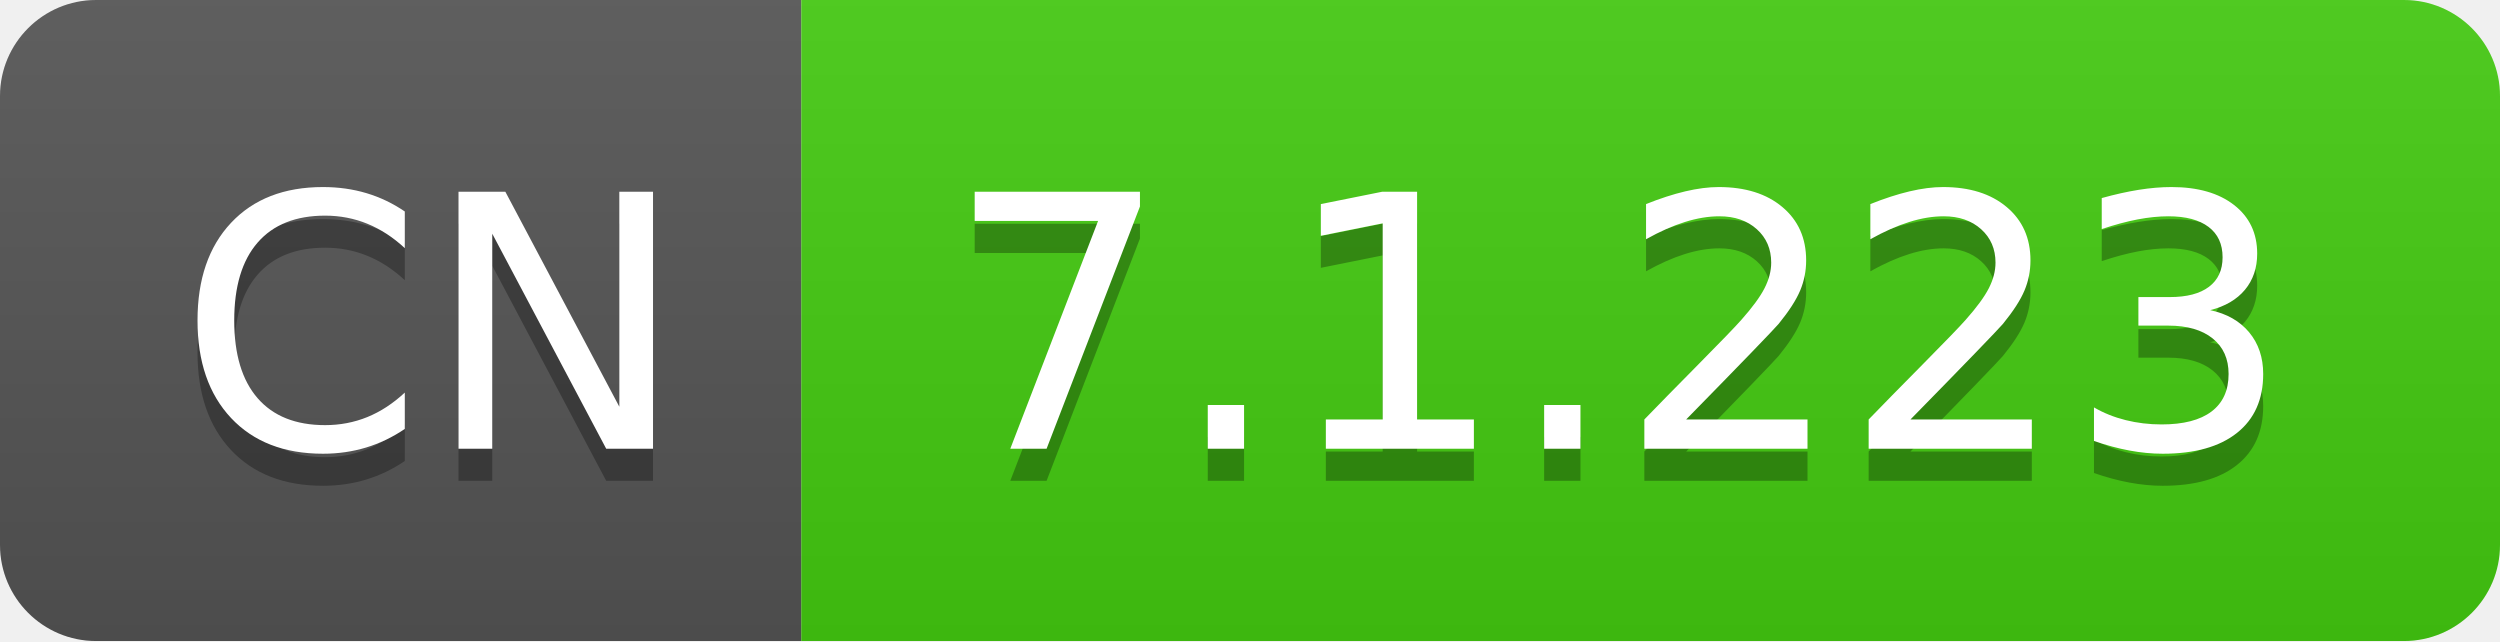
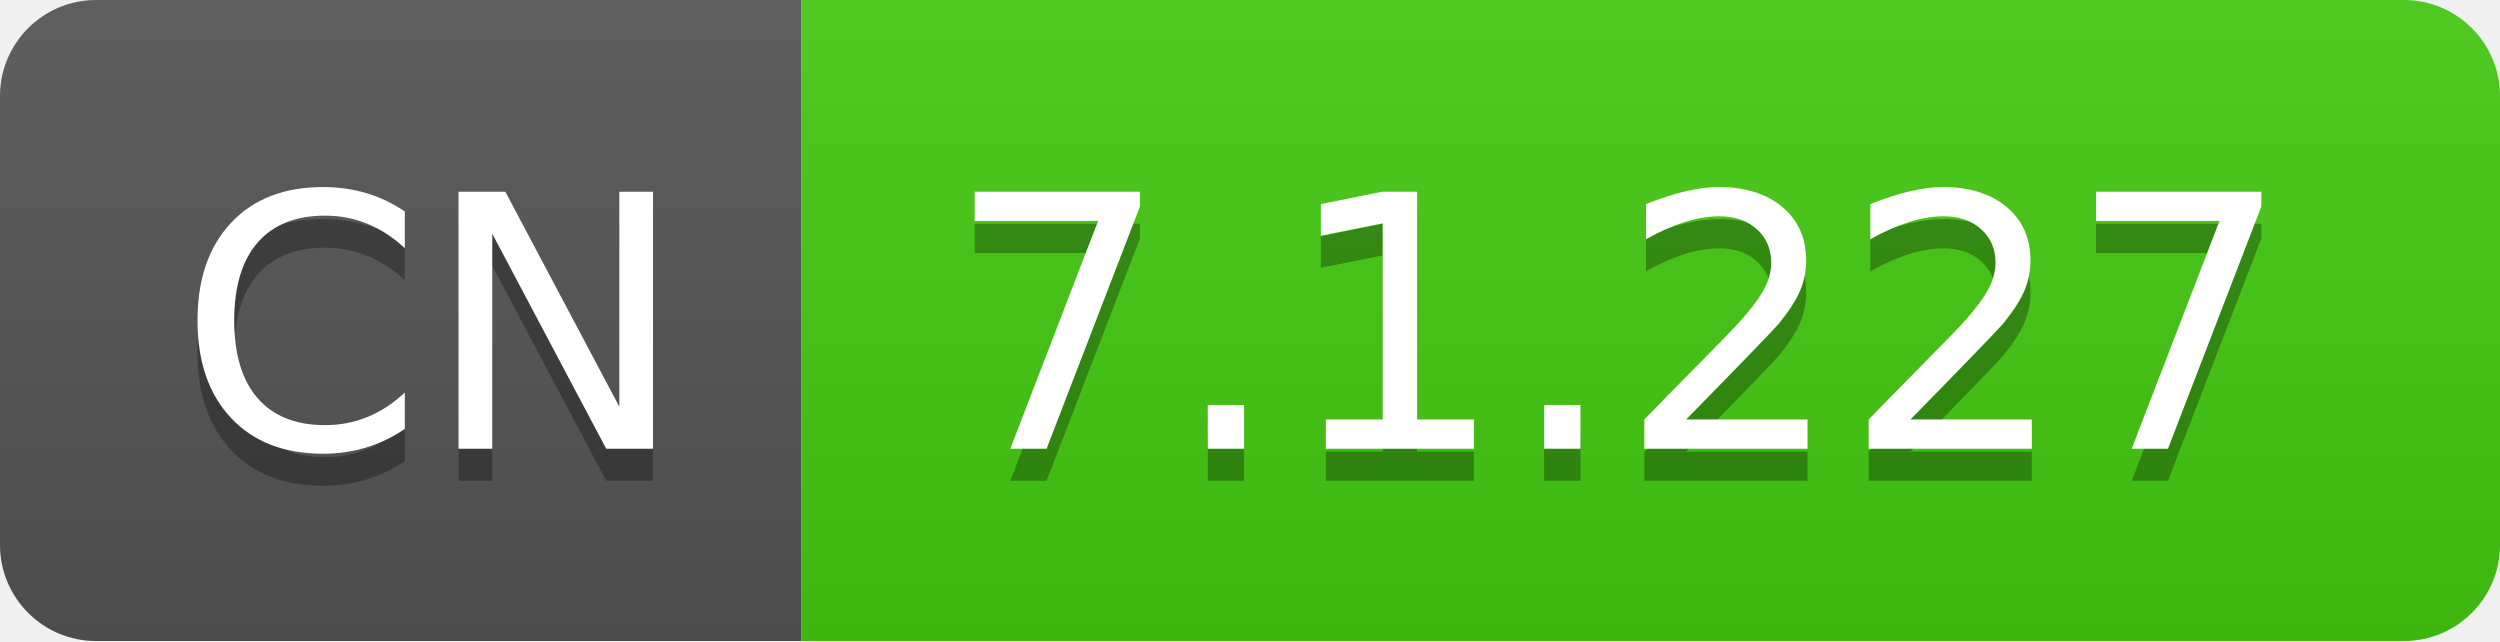
- <svg xmlns="http://www.w3.org/2000/svg" width="78" height="20" role="img" aria-label="CN: 7.1.223">
+ <svg xmlns="http://www.w3.org/2000/svg" width="78" height="20" role="img" aria-label="CN: 7.1.227">
  <linearGradient id="s" x2="0" y2="100%">
    <stop offset="0" stop-color="#bbb" stop-opacity=".1" />
    <stop offset="1" stop-opacity=".1" />
  </linearGradient>
  <clipPath id="r">
    <rect width="78" height="20" rx="3" fill="#fff" />
  </clipPath>
  <g clip-path="url(#r)">
    <rect width="25" height="20" fill="#555" />
    <rect x="25" width="53" height="20" fill="#4c1" />
    <rect width="78" height="20" fill="url(#s)" />
  </g>
  <g fill="#fff" text-anchor="middle" font-family="Verdana,Geneva,DejaVu Sans,sans-serif" text-rendering="geometricPrecision" font-size="110">
    <text aria-hidden="true" x="135" y="150" fill="#010101" fill-opacity=".3" transform="scale(.1)" textLength="150">CN</text>
    <text x="135" y="140" transform="scale(.1)" fill="#fff" textLength="150">CN</text>
-     <text aria-hidden="true" x="505" y="150" fill="#010101" fill-opacity=".3" transform="scale(.1)" textLength="430">7.1.223</text>
-     <text x="505" y="140" transform="scale(.1)" fill="#fff" textLength="430">7.1.223</text>
+     <text aria-hidden="true" x="505" y="150" fill="#010101" fill-opacity=".3" transform="scale(.1)" textLength="430">7.1.227</text>
+     <text x="505" y="140" transform="scale(.1)" fill="#fff" textLength="430">7.1.227</text>
  </g>
</svg>
